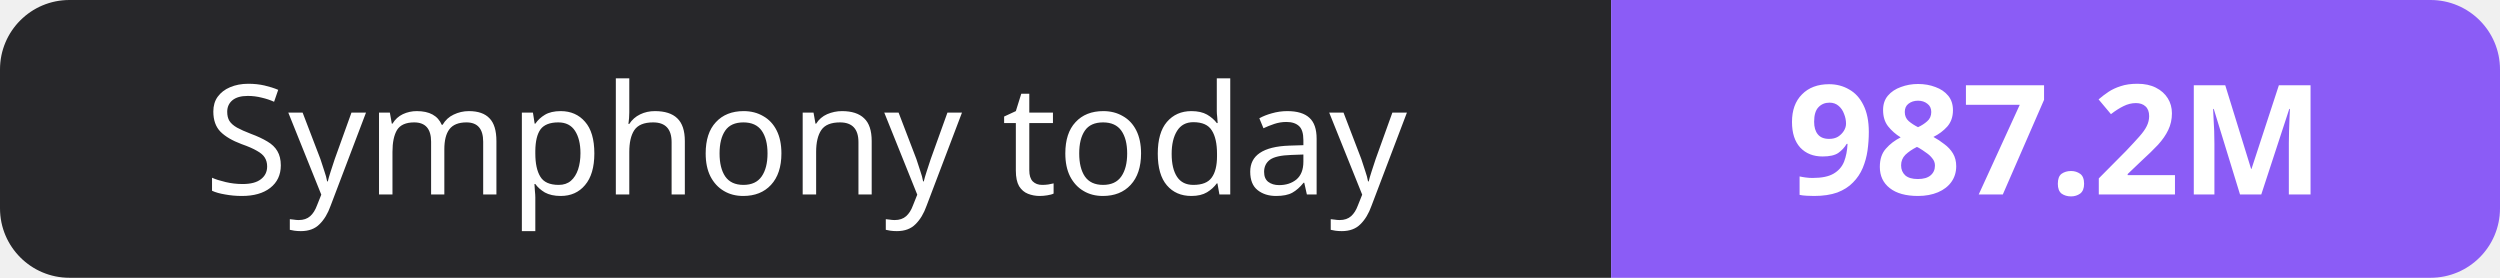
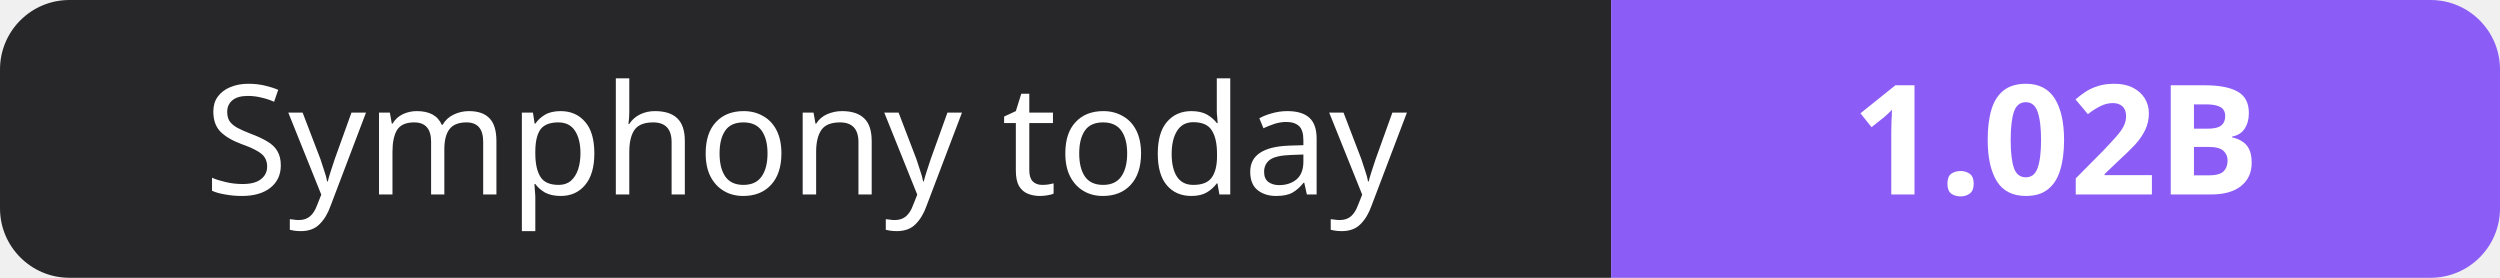
- <svg xmlns="http://www.w3.org/2000/svg" width="180" height="20" role="img" aria-label="Symphony today: 987.2M">
+ <svg xmlns="http://www.w3.org/2000/svg" width="180" height="20" role="img" aria-label="Symphony today: 1.02B">
  <clipPath id="r">
    <rect width="180" height="20" rx="5" fill="#fff" />
  </clipPath>
  <g clip-path="url(#r)">
    <rect width="116" height="20" fill="#27272a" />
    <rect x="116" width="64" height="20" fill="#8b5cf6" />
  </g>
  <g fill="#fff" text-anchor="middle" font-family="Verdana,Geneva,sans-serif" font-size="11">
    <text x="58.0" y="14">Symphony today</text>
-     <text x="148.0" y="14" font-weight="700">987.2M</text>
+     <text x="148.0" y="14" font-weight="700">1.02B</text>
  </g>
</svg>
